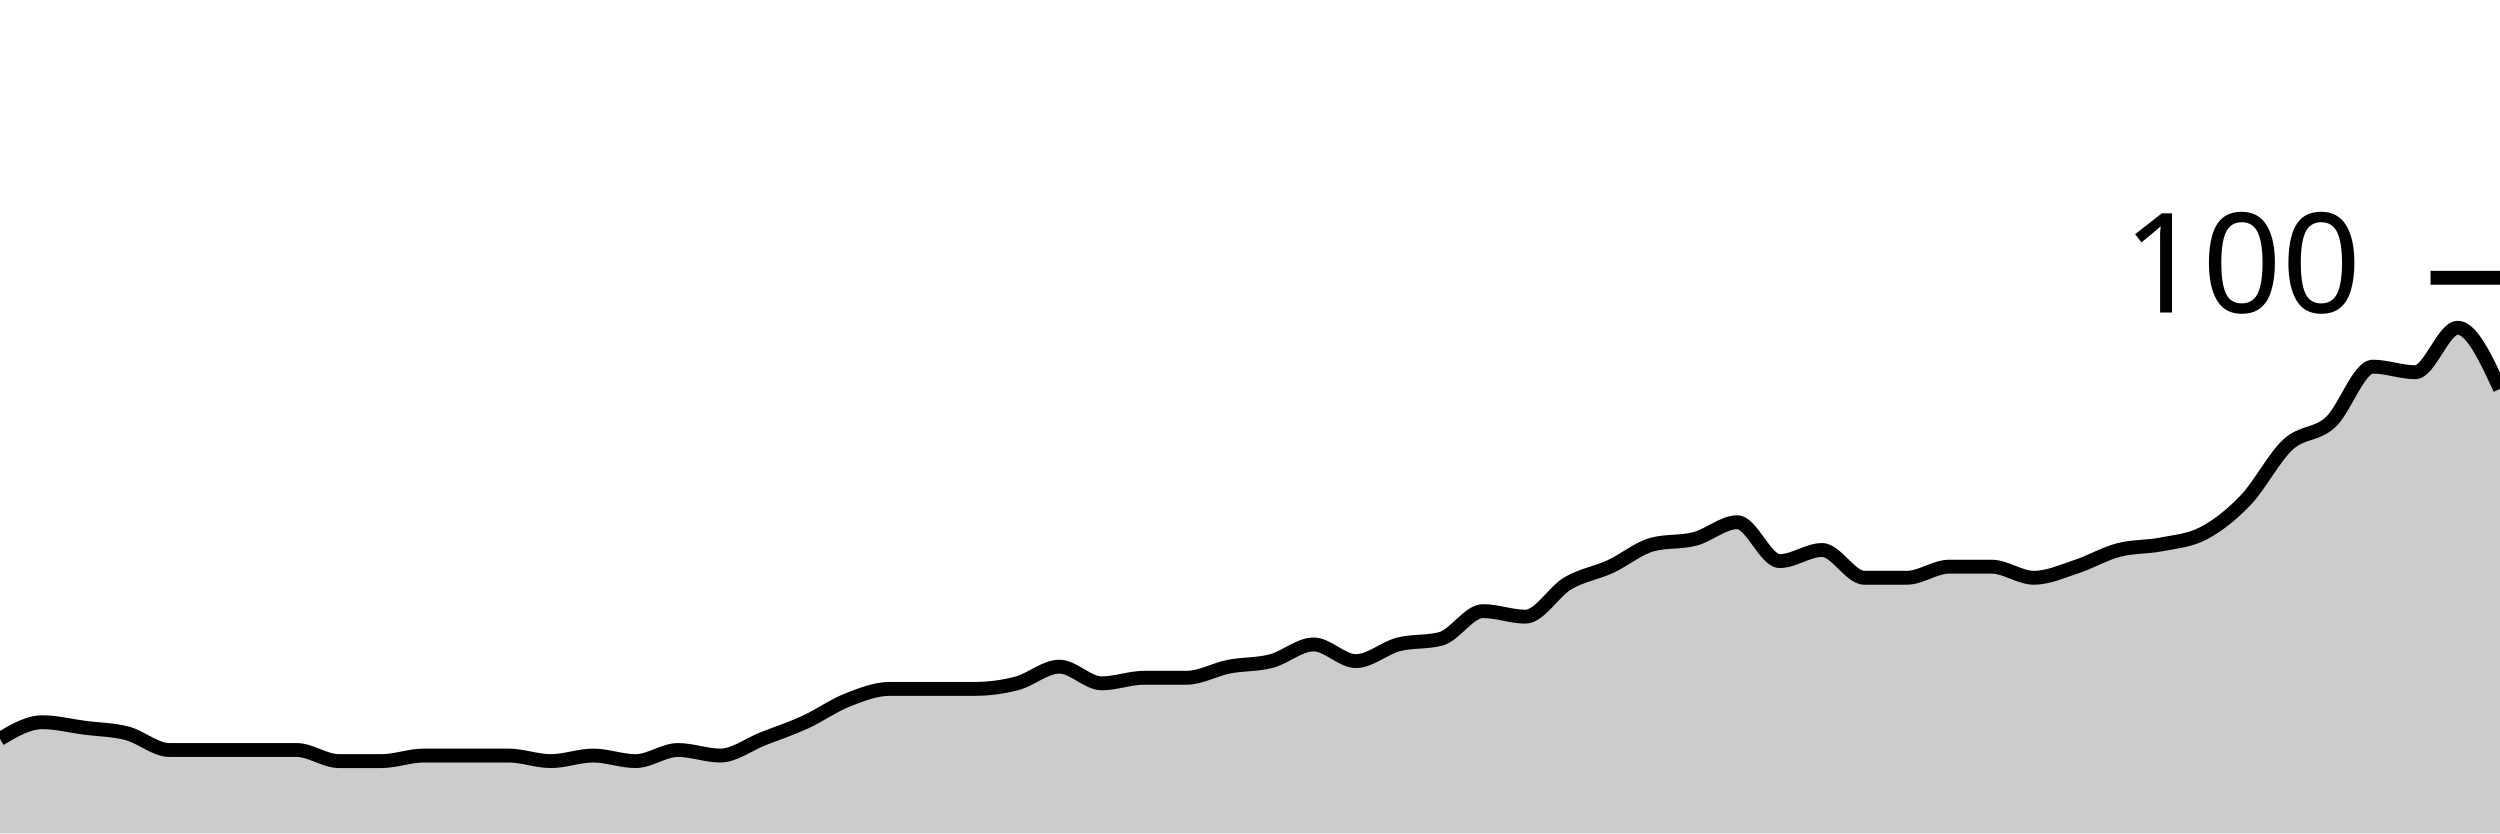
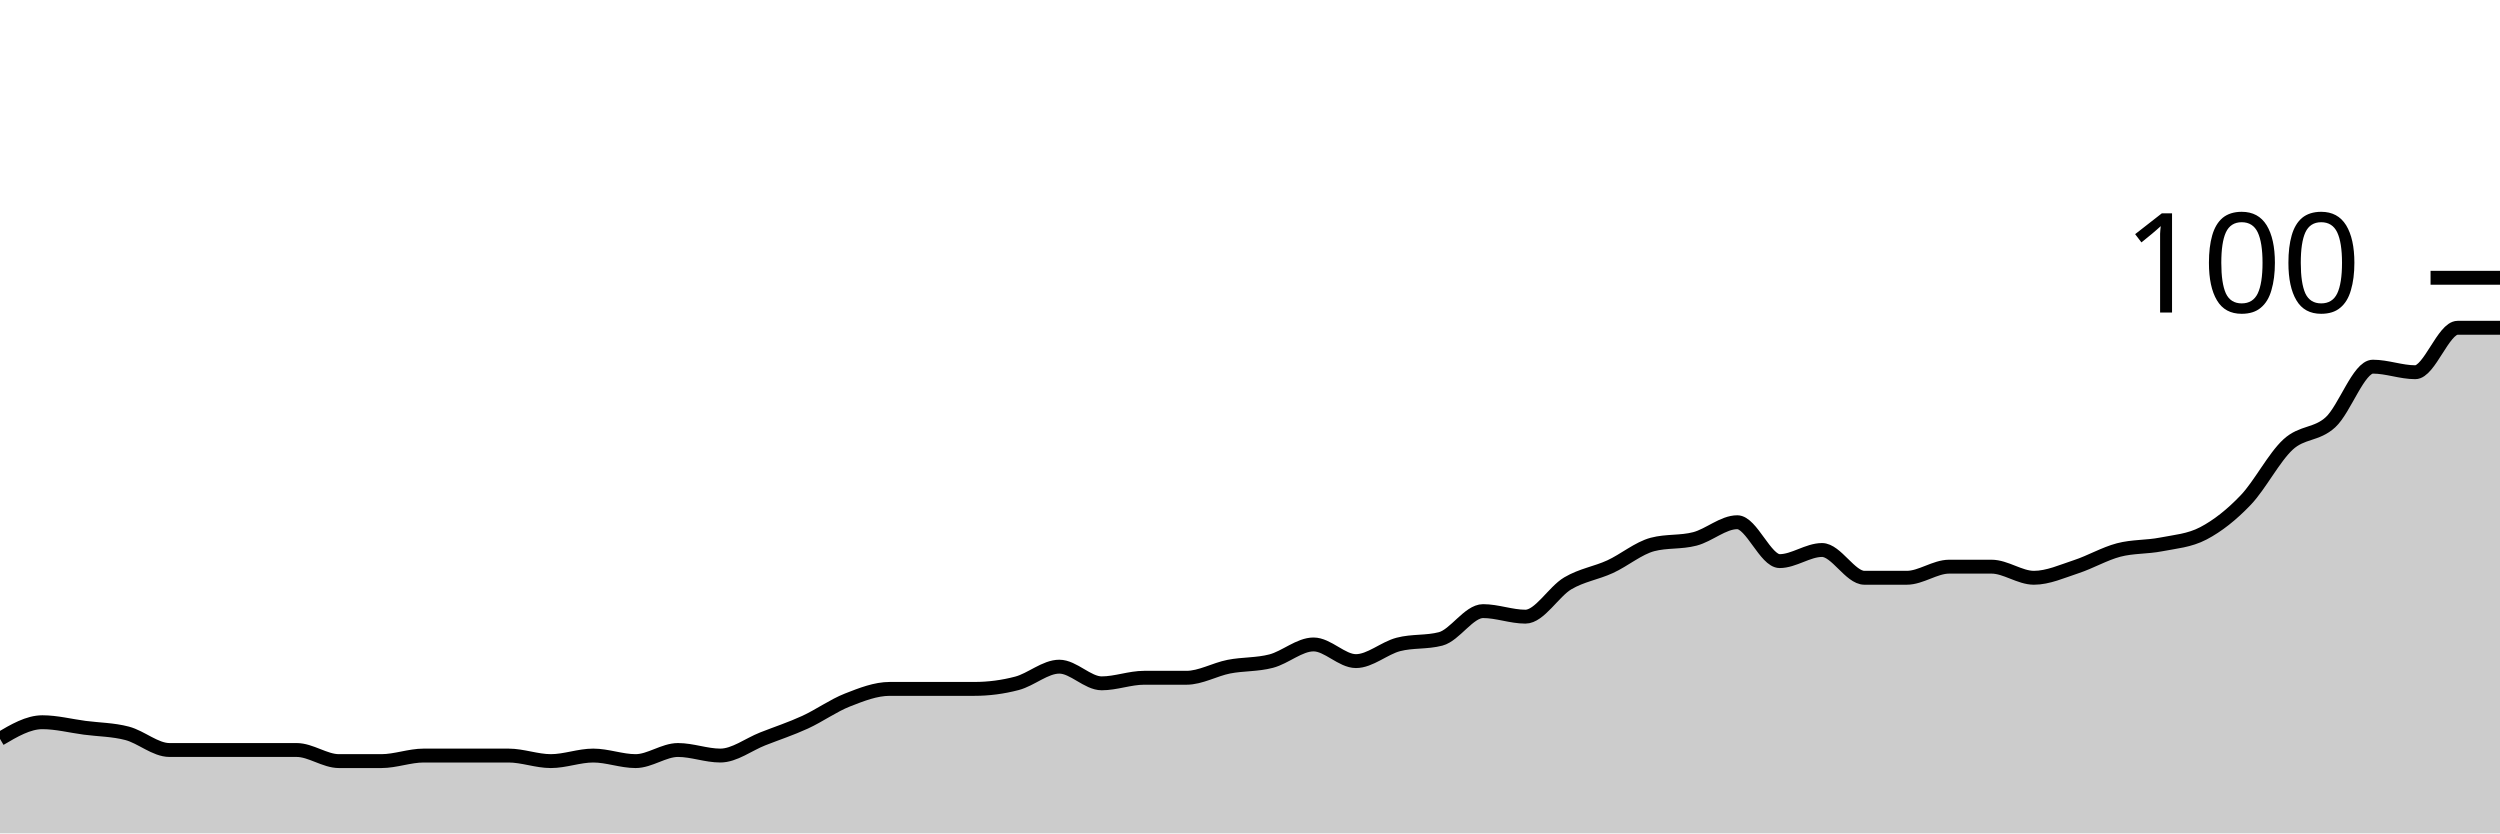
<svg xmlns="http://www.w3.org/2000/svg" viewBox="0 0 180 60">
  <g transform="translate(0,20)">
-     <path class="area" fill="rgba(0, 0, 0, 0.2)" d="M0,33.2C1.017,32.6,2.034,32,3.051,32C4.068,32,5.085,32.267,6.102,32.4C7.119,32.533,8.136,32.533,9.153,32.8C10.169,33.067,11.186,34,12.203,34C13.22,34,14.237,34,15.254,34C16.271,34,17.288,34,18.305,34C19.322,34,20.339,34,21.356,34C22.373,34,23.39,34.8,24.407,34.8C25.424,34.8,26.441,34.8,27.458,34.8C28.475,34.8,29.492,34.4,30.508,34.4C31.525,34.4,32.542,34.4,33.559,34.4C34.576,34.4,35.593,34.4,36.61,34.4C37.627,34.4,38.644,34.8,39.661,34.8C40.678,34.8,41.695,34.4,42.712,34.4C43.729,34.4,44.746,34.8,45.763,34.8C46.78,34.8,47.797,34,48.814,34C49.831,34,50.847,34.4,51.864,34.4C52.881,34.4,53.898,33.6,54.915,33.2C55.932,32.8,56.949,32.467,57.966,32C58.983,31.533,60,30.8,61.017,30.4C62.034,30,63.051,29.6,64.068,29.6C65.085,29.6,66.102,29.6,67.119,29.6C68.136,29.6,69.153,29.6,70.169,29.6C71.186,29.6,72.203,29.467,73.22,29.2C74.237,28.933,75.254,28,76.271,28C77.288,28,78.305,29.2,79.322,29.2C80.339,29.2,81.356,28.8,82.373,28.8C83.39,28.8,84.407,28.8,85.424,28.8C86.441,28.8,87.458,28.2,88.475,28C89.492,27.8,90.508,27.867,91.525,27.6C92.542,27.333,93.559,26.4,94.576,26.4C95.593,26.4,96.61,27.6,97.627,27.6C98.644,27.6,99.661,26.667,100.678,26.4C101.695,26.133,102.712,26.267,103.729,26C104.746,25.733,105.763,24,106.78,24C107.797,24,108.814,24.4,109.831,24.4C110.847,24.4,111.864,22.6,112.881,22C113.898,21.4,114.915,21.267,115.932,20.8C116.949,20.333,117.966,19.467,118.983,19.2C120,18.933,121.017,19.067,122.034,18.8C123.051,18.533,124.068,17.6,125.085,17.6C126.102,17.6,127.119,20.4,128.136,20.4C129.153,20.4,130.169,19.6,131.186,19.6C132.203,19.6,133.22,21.6,134.237,21.6C135.254,21.6,136.271,21.6,137.288,21.6C138.305,21.6,139.322,20.8,140.339,20.8C141.356,20.8,142.373,20.8,143.39,20.8C144.407,20.8,145.424,21.6,146.441,21.6C147.458,21.6,148.475,21.133,149.492,20.8C150.508,20.467,151.525,19.867,152.542,19.6C153.559,19.333,154.576,19.4,155.593,19.2C156.61,19,157.627,18.933,158.644,18.4C159.661,17.867,160.678,17.067,161.695,16C162.712,14.933,163.729,12.933,164.746,12C165.763,11.067,166.78,11.333,167.797,10.4C168.814,9.467,169.831,6.4,170.847,6.4C171.864,6.4,172.881,6.8,173.898,6.8C174.915,6.8,175.932,3.6,176.949,3.6C177.966,3.6,178.983,5.8,180,8L180,40C178.983,40,177.966,40,176.949,40C175.932,40,174.915,40,173.898,40C172.881,40,171.864,40,170.847,40C169.831,40,168.814,40,167.797,40C166.78,40,165.763,40,164.746,40C163.729,40,162.712,40,161.695,40C160.678,40,159.661,40,158.644,40C157.627,40,156.61,40,155.593,40C154.576,40,153.559,40,152.542,40C151.525,40,150.508,40,149.492,40C148.475,40,147.458,40,146.441,40C145.424,40,144.407,40,143.39,40C142.373,40,141.356,40,140.339,40C139.322,40,138.305,40,137.288,40C136.271,40,135.254,40,134.237,40C133.22,40,132.203,40,131.186,40C130.169,40,129.153,40,128.136,40C127.119,40,126.102,40,125.085,40C124.068,40,123.051,40,122.034,40C121.017,40,120,40,118.983,40C117.966,40,116.949,40,115.932,40C114.915,40,113.898,40,112.881,40C111.864,40,110.847,40,109.831,40C108.814,40,107.797,40,106.78,40C105.763,40,104.746,40,103.729,40C102.712,40,101.695,40,100.678,40C99.661,40,98.644,40,97.627,40C96.61,40,95.593,40,94.576,40C93.559,40,92.542,40,91.525,40C90.508,40,89.492,40,88.475,40C87.458,40,86.441,40,85.424,40C84.407,40,83.39,40,82.373,40C81.356,40,80.339,40,79.322,40C78.305,40,77.288,40,76.271,40C75.254,40,74.237,40,73.22,40C72.203,40,71.186,40,70.169,40C69.153,40,68.136,40,67.119,40C66.102,40,65.085,40,64.068,40C63.051,40,62.034,40,61.017,40C60,40,58.983,40,57.966,40C56.949,40,55.932,40,54.915,40C53.898,40,52.881,40,51.864,40C50.847,40,49.831,40,48.814,40C47.797,40,46.78,40,45.763,40C44.746,40,43.729,40,42.712,40C41.695,40,40.678,40,39.661,40C38.644,40,37.627,40,36.61,40C35.593,40,34.576,40,33.559,40C32.542,40,31.525,40,30.508,40C29.492,40,28.475,40,27.458,40C26.441,40,25.424,40,24.407,40C23.39,40,22.373,40,21.356,40C20.339,40,19.322,40,18.305,40C17.288,40,16.271,40,15.254,40C14.237,40,13.22,40,12.203,40C11.186,40,10.169,40,9.153,40C8.136,40,7.119,40,6.102,40C5.085,40,4.068,40,3.051,40C2.034,40,1.017,40,0,40Z" />
-     <path class="line" stroke="black" fill="none" d="M0,33.2C1.017,32.6,2.034,32,3.051,32C4.068,32,5.085,32.267,6.102,32.4C7.119,32.533,8.136,32.533,9.153,32.8C10.169,33.067,11.186,34,12.203,34C13.22,34,14.237,34,15.254,34C16.271,34,17.288,34,18.305,34C19.322,34,20.339,34,21.356,34C22.373,34,23.39,34.8,24.407,34.8C25.424,34.8,26.441,34.8,27.458,34.8C28.475,34.8,29.492,34.4,30.508,34.4C31.525,34.4,32.542,34.4,33.559,34.4C34.576,34.4,35.593,34.4,36.61,34.4C37.627,34.4,38.644,34.8,39.661,34.8C40.678,34.8,41.695,34.4,42.712,34.4C43.729,34.4,44.746,34.8,45.763,34.8C46.78,34.8,47.797,34,48.814,34C49.831,34,50.847,34.4,51.864,34.4C52.881,34.4,53.898,33.6,54.915,33.2C55.932,32.8,56.949,32.467,57.966,32C58.983,31.533,60,30.8,61.017,30.4C62.034,30,63.051,29.6,64.068,29.6C65.085,29.6,66.102,29.6,67.119,29.6C68.136,29.6,69.153,29.6,70.169,29.6C71.186,29.6,72.203,29.467,73.22,29.2C74.237,28.933,75.254,28,76.271,28C77.288,28,78.305,29.2,79.322,29.2C80.339,29.2,81.356,28.8,82.373,28.8C83.39,28.8,84.407,28.8,85.424,28.8C86.441,28.8,87.458,28.2,88.475,28C89.492,27.8,90.508,27.867,91.525,27.6C92.542,27.333,93.559,26.4,94.576,26.4C95.593,26.4,96.61,27.6,97.627,27.6C98.644,27.6,99.661,26.667,100.678,26.4C101.695,26.133,102.712,26.267,103.729,26C104.746,25.733,105.763,24,106.78,24C107.797,24,108.814,24.4,109.831,24.4C110.847,24.4,111.864,22.6,112.881,22C113.898,21.4,114.915,21.267,115.932,20.8C116.949,20.333,117.966,19.467,118.983,19.2C120,18.933,121.017,19.067,122.034,18.8C123.051,18.533,124.068,17.6,125.085,17.6C126.102,17.6,127.119,20.4,128.136,20.4C129.153,20.4,130.169,19.6,131.186,19.6C132.203,19.6,133.22,21.6,134.237,21.6C135.254,21.6,136.271,21.6,137.288,21.6C138.305,21.6,139.322,20.8,140.339,20.8C141.356,20.8,142.373,20.8,143.39,20.8C144.407,20.8,145.424,21.6,146.441,21.6C147.458,21.6,148.475,21.133,149.492,20.8C150.508,20.467,151.525,19.867,152.542,19.6C153.559,19.333,154.576,19.4,155.593,19.2C156.61,19,157.627,18.933,158.644,18.4C159.661,17.867,160.678,17.067,161.695,16C162.712,14.933,163.729,12.933,164.746,12C165.763,11.067,166.78,11.333,167.797,10.4C168.814,9.467,169.831,6.4,170.847,6.4C171.864,6.4,172.881,6.8,173.898,6.8C174.915,6.8,175.932,3.6,176.949,3.6C177.966,3.6,178.983,5.8,180,8" />
+     <path class="area" fill="rgba(0, 0, 0, 0.2)" d="M0,33.2C1.017,32.6,2.034,32,3.051,32C4.068,32,5.085,32.267,6.102,32.4C7.119,32.533,8.136,32.533,9.153,32.8C10.169,33.067,11.186,34,12.203,34C13.22,34,14.237,34,15.254,34C16.271,34,17.288,34,18.305,34C19.322,34,20.339,34,21.356,34C22.373,34,23.39,34.8,24.407,34.8C25.424,34.8,26.441,34.8,27.458,34.8C28.475,34.8,29.492,34.4,30.508,34.4C31.525,34.4,32.542,34.4,33.559,34.4C34.576,34.4,35.593,34.4,36.61,34.4C37.627,34.4,38.644,34.8,39.661,34.8C40.678,34.8,41.695,34.4,42.712,34.4C43.729,34.4,44.746,34.8,45.763,34.8C46.78,34.8,47.797,34,48.814,34C49.831,34,50.847,34.4,51.864,34.4C52.881,34.4,53.898,33.6,54.915,33.2C55.932,32.8,56.949,32.467,57.966,32C58.983,31.533,60,30.8,61.017,30.4C62.034,30,63.051,29.6,64.068,29.6C65.085,29.6,66.102,29.6,67.119,29.6C68.136,29.6,69.153,29.6,70.169,29.6C71.186,29.6,72.203,29.467,73.22,29.2C74.237,28.933,75.254,28,76.271,28C77.288,28,78.305,29.2,79.322,29.2C80.339,29.2,81.356,28.8,82.373,28.8C83.39,28.8,84.407,28.8,85.424,28.8C86.441,28.8,87.458,28.2,88.475,28C89.492,27.8,90.508,27.867,91.525,27.6C92.542,27.333,93.559,26.4,94.576,26.4C95.593,26.4,96.61,27.6,97.627,27.6C98.644,27.6,99.661,26.667,100.678,26.4C101.695,26.133,102.712,26.267,103.729,26C104.746,25.733,105.763,24,106.78,24C107.797,24,108.814,24.4,109.831,24.4C110.847,24.4,111.864,22.6,112.881,22C113.898,21.4,114.915,21.267,115.932,20.8C116.949,20.333,117.966,19.467,118.983,19.2C120,18.933,121.017,19.067,122.034,18.8C123.051,18.533,124.068,17.6,125.085,17.6C126.102,17.6,127.119,20.4,128.136,20.4C129.153,20.4,130.169,19.6,131.186,19.6C132.203,19.6,133.22,21.6,134.237,21.6C135.254,21.6,136.271,21.6,137.288,21.6C138.305,21.6,139.322,20.8,140.339,20.8C141.356,20.8,142.373,20.8,143.39,20.8C144.407,20.8,145.424,21.6,146.441,21.6C147.458,21.6,148.475,21.133,149.492,20.8C150.508,20.467,151.525,19.867,152.542,19.6C153.559,19.333,154.576,19.4,155.593,19.2C156.61,19,157.627,18.933,158.644,18.4C159.661,17.867,160.678,17.067,161.695,16C162.712,14.933,163.729,12.933,164.746,12C165.763,11.067,166.78,11.333,167.797,10.4C168.814,9.467,169.831,6.4,170.847,6.4C171.864,6.4,172.881,6.8,173.898,6.8C174.915,6.8,175.932,3.6,176.949,3.6C177.966,3.6,178.983,3.6,180,3.6L180,40C178.983,40,177.966,40,176.949,40C175.932,40,174.915,40,173.898,40C172.881,40,171.864,40,170.847,40C169.831,40,168.814,40,167.797,40C166.78,40,165.763,40,164.746,40C163.729,40,162.712,40,161.695,40C160.678,40,159.661,40,158.644,40C157.627,40,156.61,40,155.593,40C154.576,40,153.559,40,152.542,40C151.525,40,150.508,40,149.492,40C148.475,40,147.458,40,146.441,40C145.424,40,144.407,40,143.39,40C142.373,40,141.356,40,140.339,40C139.322,40,138.305,40,137.288,40C136.271,40,135.254,40,134.237,40C133.22,40,132.203,40,131.186,40C130.169,40,129.153,40,128.136,40C127.119,40,126.102,40,125.085,40C124.068,40,123.051,40,122.034,40C121.017,40,120,40,118.983,40C117.966,40,116.949,40,115.932,40C114.915,40,113.898,40,112.881,40C111.864,40,110.847,40,109.831,40C108.814,40,107.797,40,106.78,40C105.763,40,104.746,40,103.729,40C102.712,40,101.695,40,100.678,40C99.661,40,98.644,40,97.627,40C96.61,40,95.593,40,94.576,40C93.559,40,92.542,40,91.525,40C90.508,40,89.492,40,88.475,40C87.458,40,86.441,40,85.424,40C84.407,40,83.39,40,82.373,40C81.356,40,80.339,40,79.322,40C78.305,40,77.288,40,76.271,40C75.254,40,74.237,40,73.22,40C72.203,40,71.186,40,70.169,40C69.153,40,68.136,40,67.119,40C66.102,40,65.085,40,64.068,40C63.051,40,62.034,40,61.017,40C60,40,58.983,40,57.966,40C56.949,40,55.932,40,54.915,40C53.898,40,52.881,40,51.864,40C50.847,40,49.831,40,48.814,40C47.797,40,46.78,40,45.763,40C44.746,40,43.729,40,42.712,40C41.695,40,40.678,40,39.661,40C38.644,40,37.627,40,36.61,40C35.593,40,34.576,40,33.559,40C32.542,40,31.525,40,30.508,40C29.492,40,28.475,40,27.458,40C26.441,40,25.424,40,24.407,40C23.39,40,22.373,40,21.356,40C20.339,40,19.322,40,18.305,40C17.288,40,16.271,40,15.254,40C14.237,40,13.22,40,12.203,40C11.186,40,10.169,40,9.153,40C8.136,40,7.119,40,6.102,40C5.085,40,4.068,40,3.051,40C2.034,40,1.017,40,0,40Z" />
+     <path class="line" stroke="black" fill="none" d="M0,33.2C1.017,32.6,2.034,32,3.051,32C4.068,32,5.085,32.267,6.102,32.4C7.119,32.533,8.136,32.533,9.153,32.8C10.169,33.067,11.186,34,12.203,34C13.22,34,14.237,34,15.254,34C16.271,34,17.288,34,18.305,34C19.322,34,20.339,34,21.356,34C22.373,34,23.39,34.8,24.407,34.8C25.424,34.8,26.441,34.8,27.458,34.8C28.475,34.8,29.492,34.4,30.508,34.4C31.525,34.4,32.542,34.4,33.559,34.4C34.576,34.4,35.593,34.4,36.61,34.4C37.627,34.4,38.644,34.8,39.661,34.8C40.678,34.8,41.695,34.4,42.712,34.4C43.729,34.4,44.746,34.8,45.763,34.8C46.78,34.8,47.797,34,48.814,34C49.831,34,50.847,34.4,51.864,34.4C52.881,34.4,53.898,33.6,54.915,33.2C55.932,32.8,56.949,32.467,57.966,32C58.983,31.533,60,30.8,61.017,30.4C62.034,30,63.051,29.6,64.068,29.6C65.085,29.6,66.102,29.6,67.119,29.6C68.136,29.6,69.153,29.6,70.169,29.6C71.186,29.6,72.203,29.467,73.22,29.2C74.237,28.933,75.254,28,76.271,28C77.288,28,78.305,29.2,79.322,29.2C80.339,29.2,81.356,28.8,82.373,28.8C83.39,28.8,84.407,28.8,85.424,28.8C86.441,28.8,87.458,28.2,88.475,28C89.492,27.8,90.508,27.867,91.525,27.6C92.542,27.333,93.559,26.4,94.576,26.4C95.593,26.4,96.61,27.6,97.627,27.6C98.644,27.6,99.661,26.667,100.678,26.4C101.695,26.133,102.712,26.267,103.729,26C104.746,25.733,105.763,24,106.78,24C107.797,24,108.814,24.4,109.831,24.4C110.847,24.4,111.864,22.6,112.881,22C113.898,21.4,114.915,21.267,115.932,20.8C116.949,20.333,117.966,19.467,118.983,19.2C120,18.933,121.017,19.067,122.034,18.8C123.051,18.533,124.068,17.6,125.085,17.6C126.102,17.6,127.119,20.4,128.136,20.4C129.153,20.4,130.169,19.6,131.186,19.6C132.203,19.6,133.22,21.6,134.237,21.6C135.254,21.6,136.271,21.6,137.288,21.6C138.305,21.6,139.322,20.8,140.339,20.8C141.356,20.8,142.373,20.8,143.39,20.8C144.407,20.8,145.424,21.6,146.441,21.6C147.458,21.6,148.475,21.133,149.492,20.8C150.508,20.467,151.525,19.867,152.542,19.6C153.559,19.333,154.576,19.4,155.593,19.2C156.61,19,157.627,18.933,158.644,18.4C159.661,17.867,160.678,17.067,161.695,16C162.712,14.933,163.729,12.933,164.746,12C165.763,11.067,166.78,11.333,167.797,10.4C168.814,9.467,169.831,6.4,170.847,6.4C171.864,6.4,172.881,6.8,173.898,6.8C174.915,6.8,175.932,3.6,176.949,3.6C177.966,3.6,178.983,3.6,180,3.6" />
    <path class="axis-ceiling" stroke-width="1" stroke="black" fill="none" d="M175,0L180,0" />
    <text class="axis-ceiling-label" font-family="sans-serif" text-anchor="end" font-size="10px" x="170" y="2.5">100</text>
  </g>
</svg>
